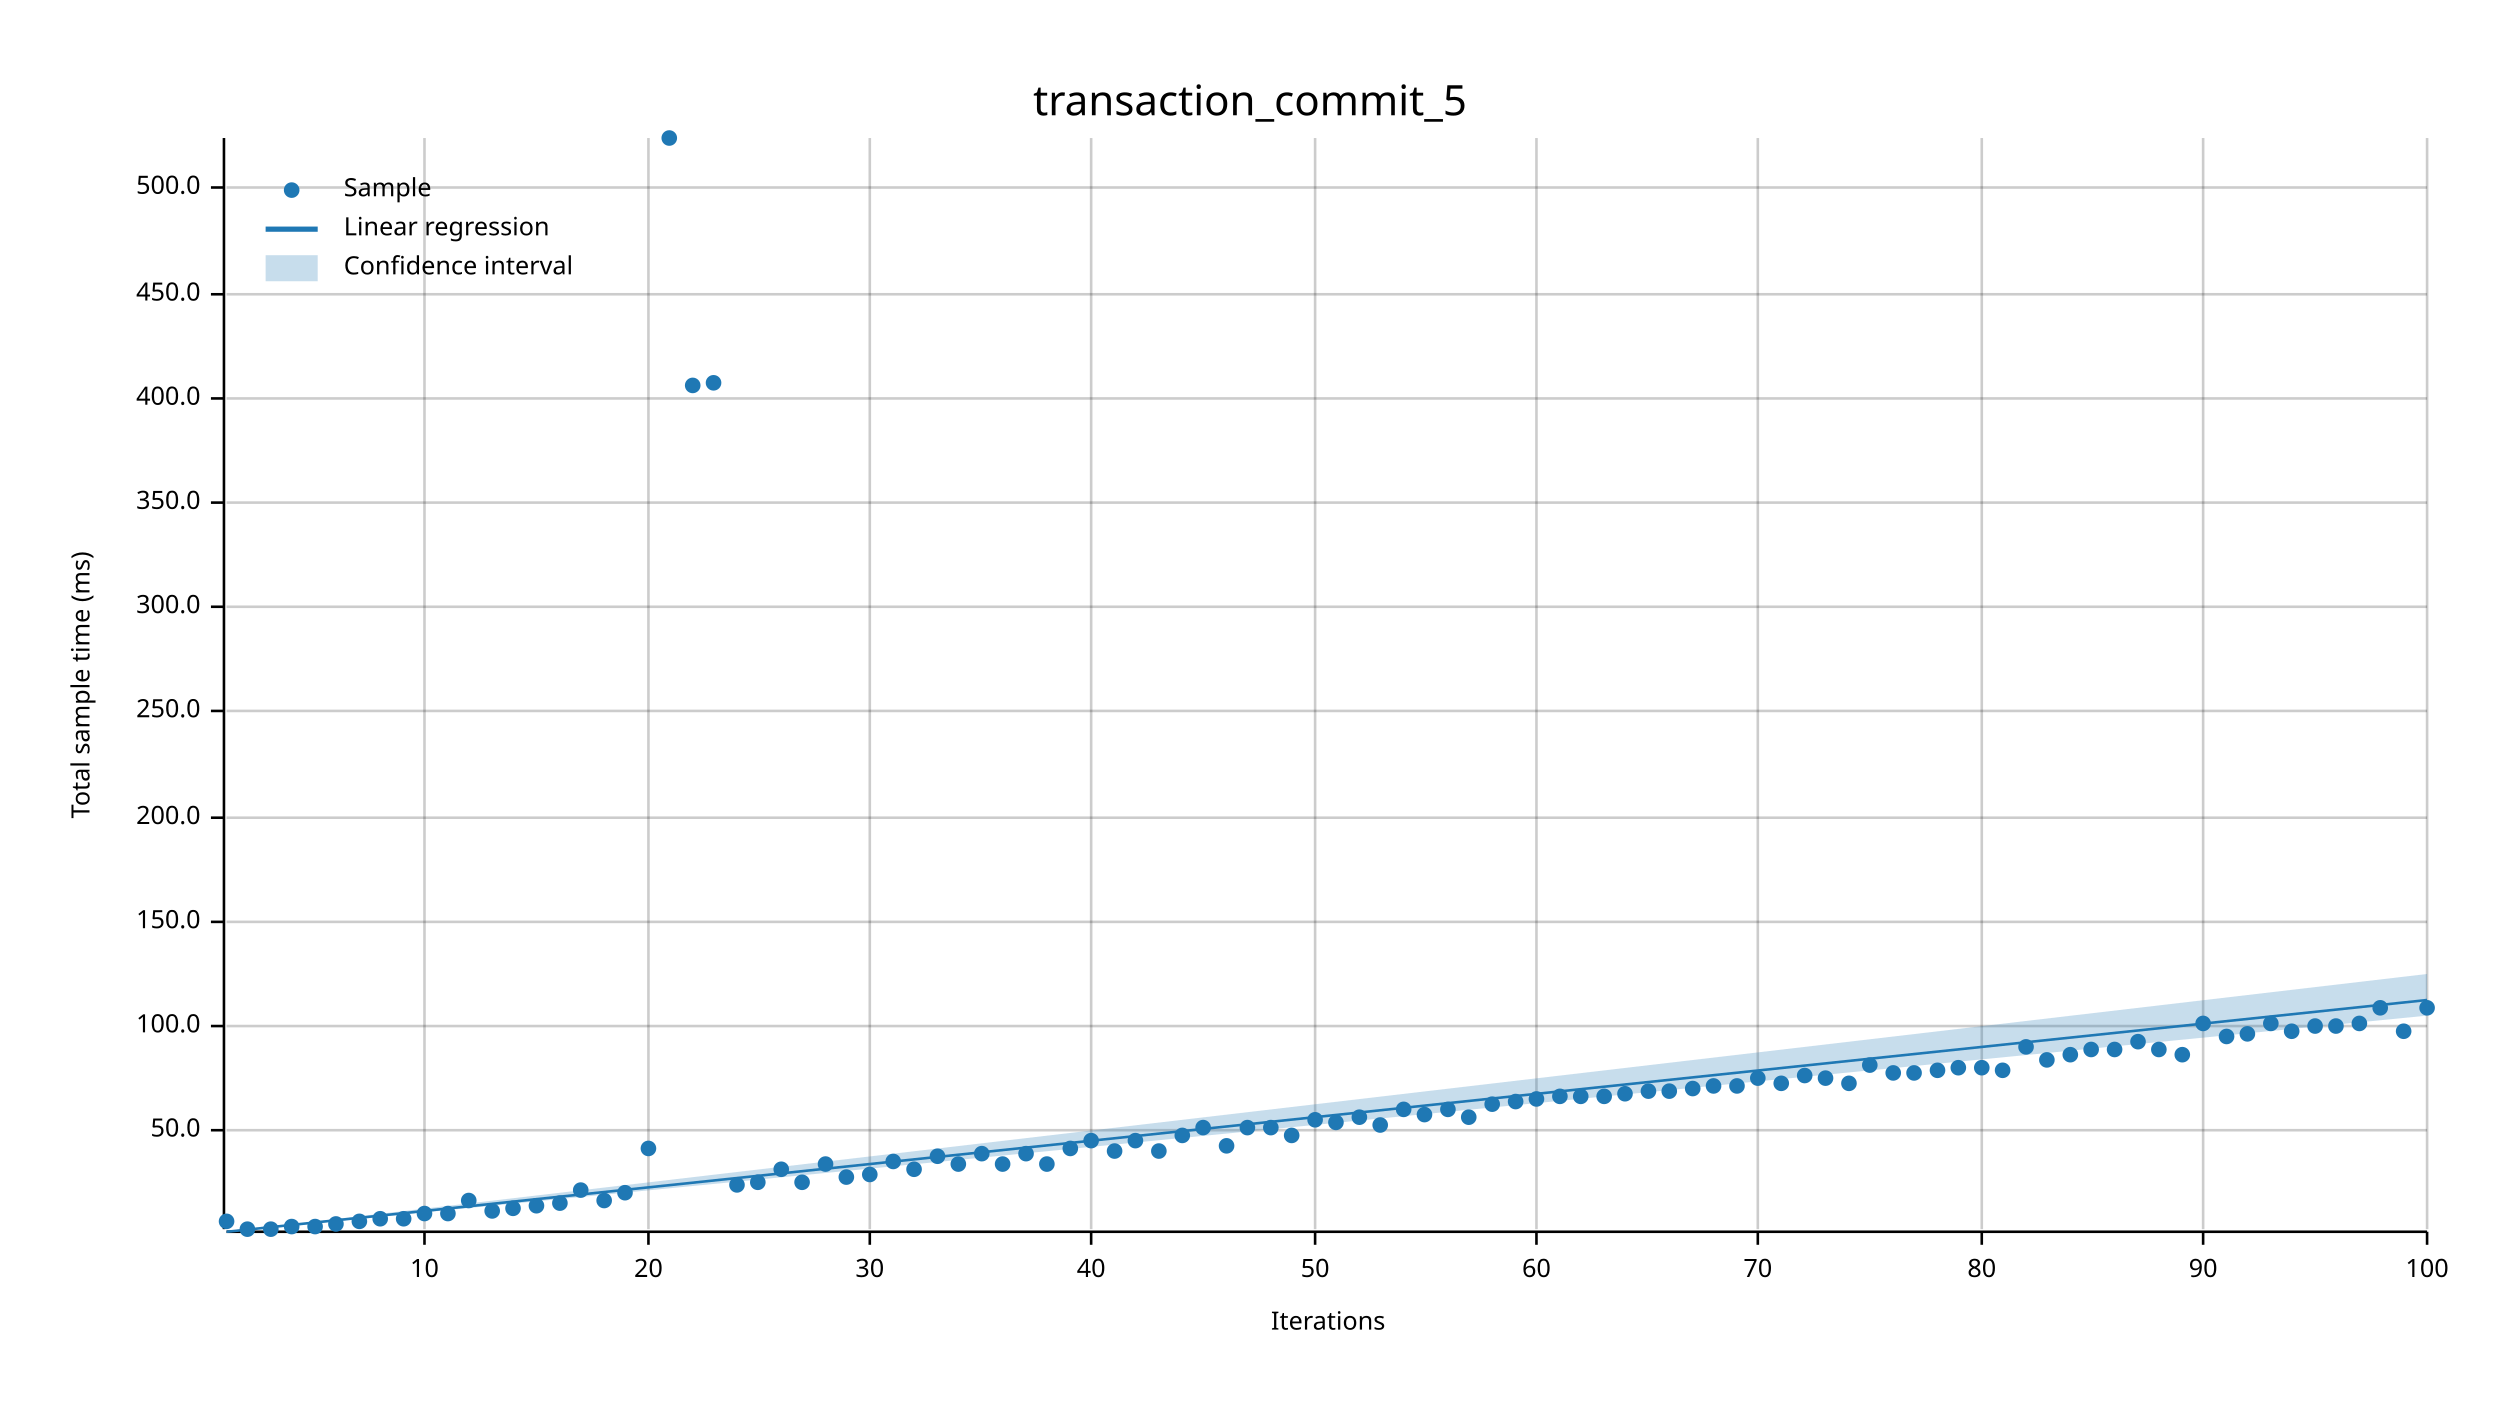
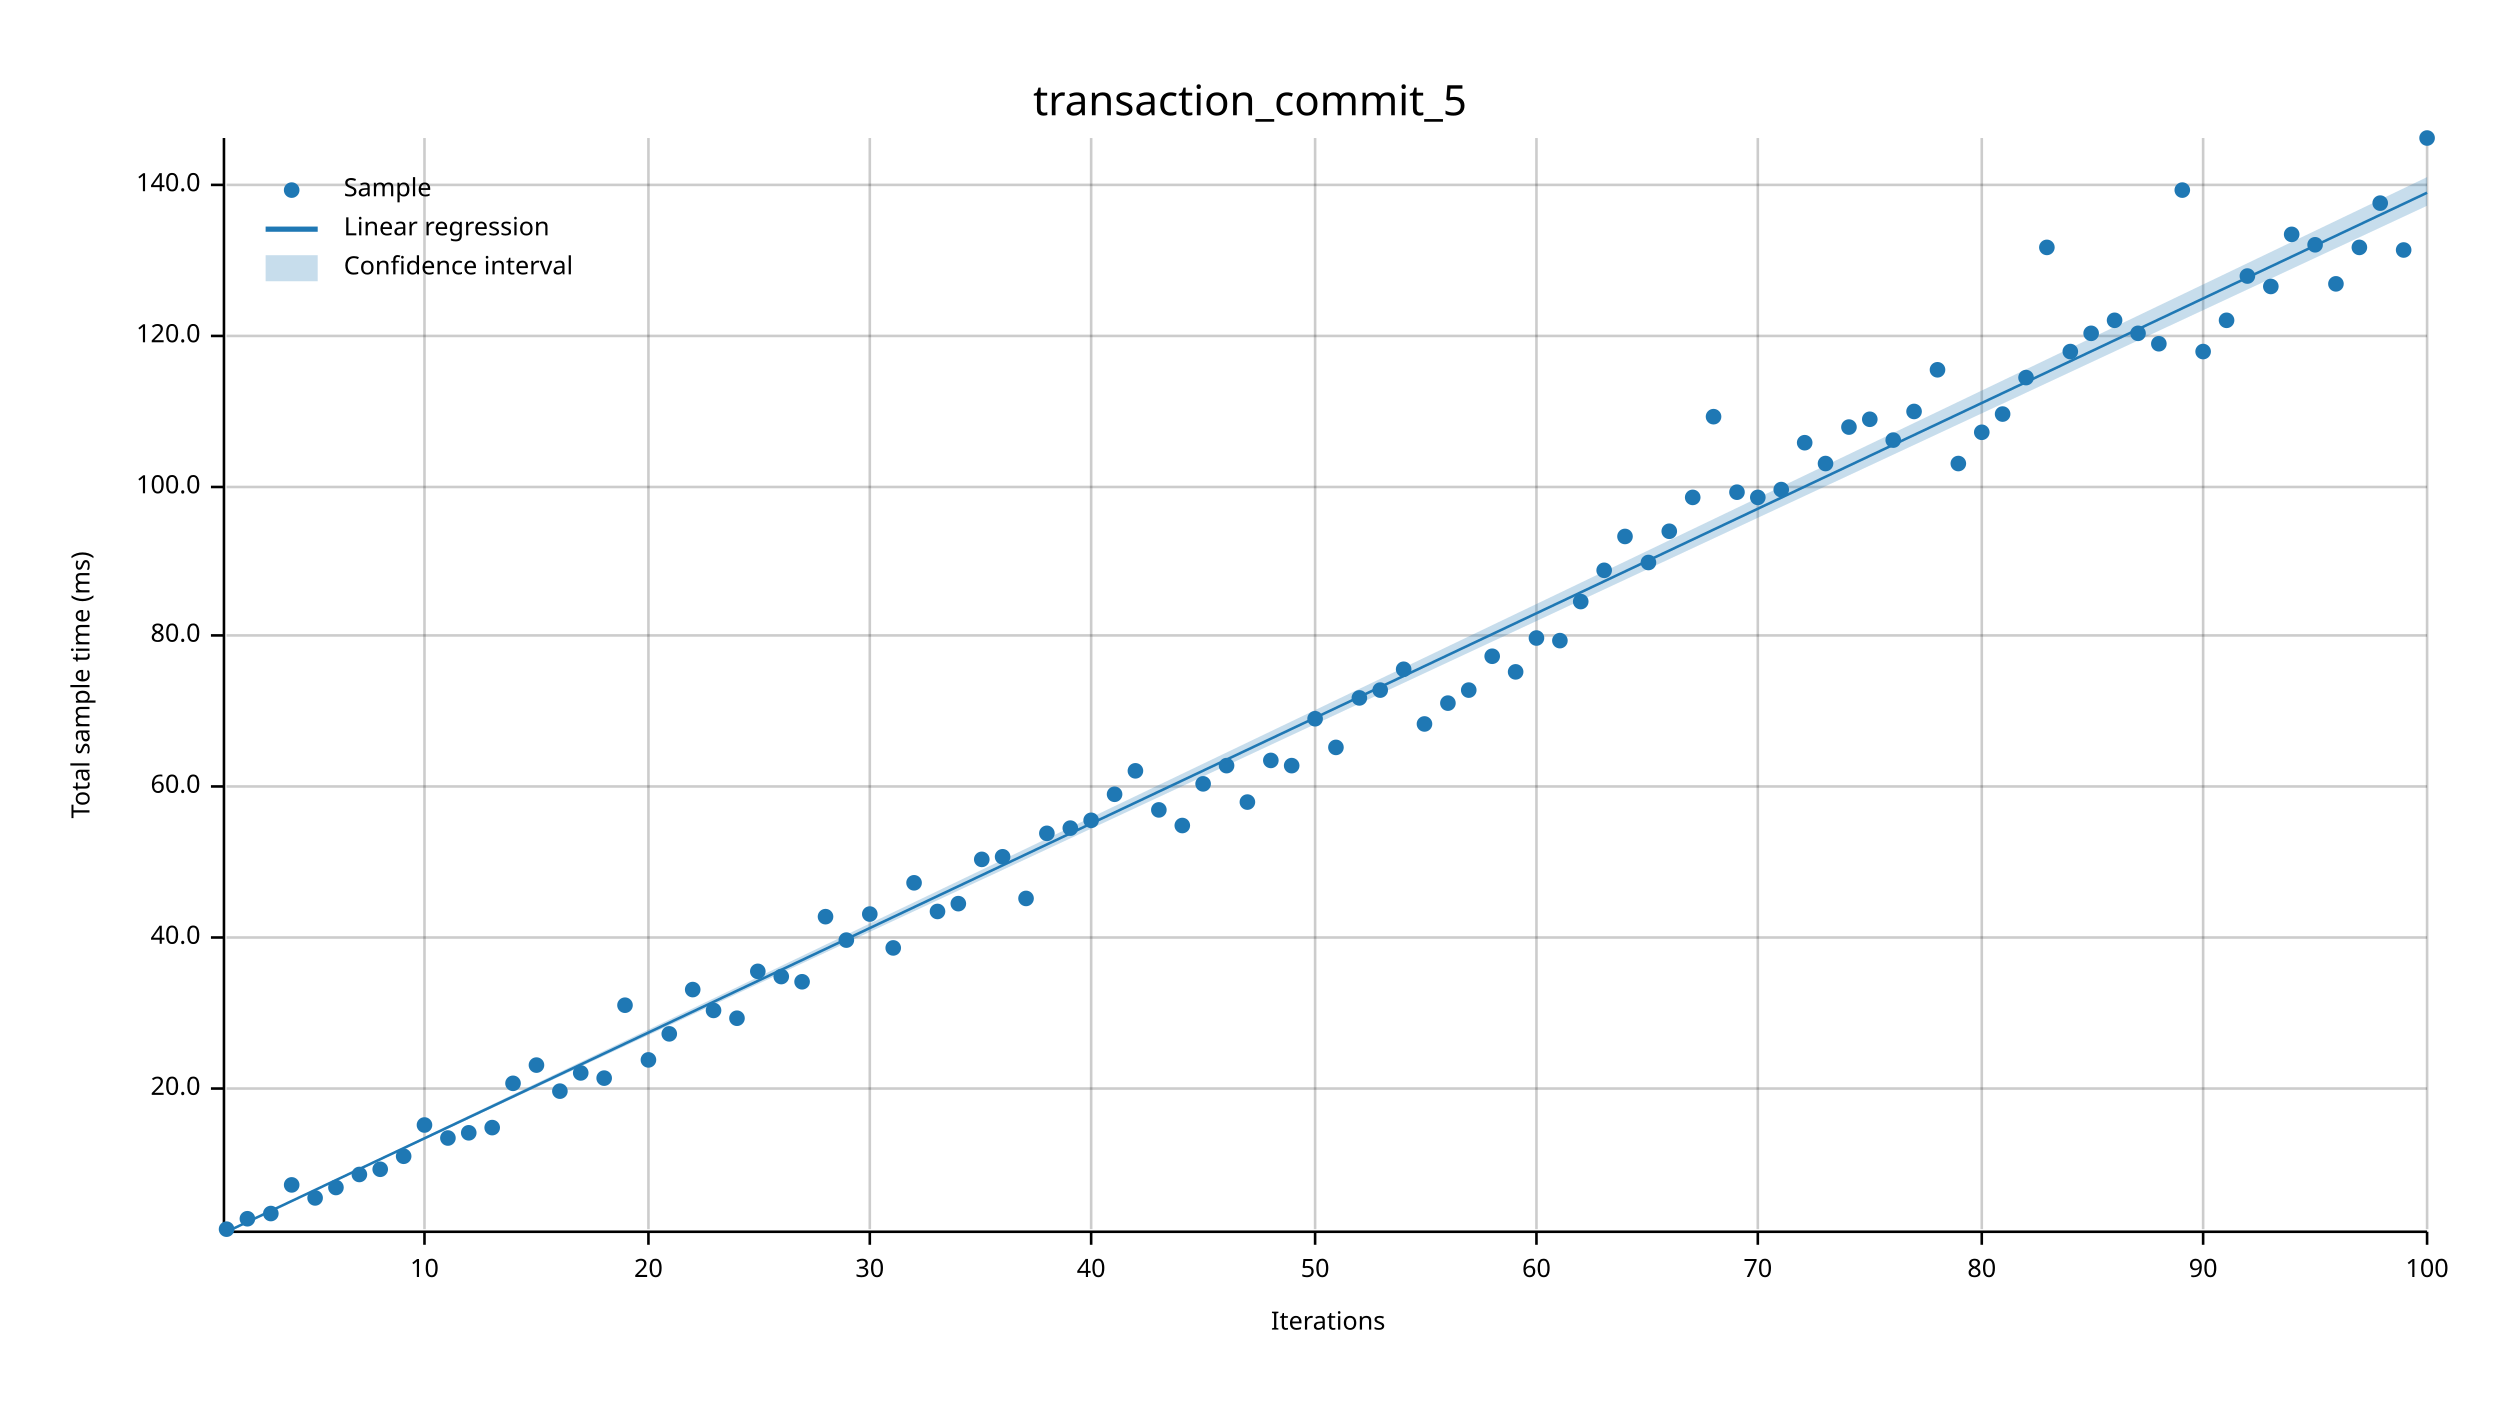
<svg xmlns="http://www.w3.org/2000/svg" width="960" height="540" viewBox="0 0 960 540">
  <text x="480" y="32" dy="0.76em" text-anchor="middle" font-family="sans-serif" font-size="16.129" opacity="1" fill="#000000">
transaction_commit_5
</text>
  <text x="27" y="263" dy="0.76em" text-anchor="middle" font-family="sans-serif" font-size="9.677" opacity="1" fill="#000000" transform="rotate(270, 27, 263)">
Total sample time (ms)
</text>
  <text x="510" y="513" dy="-0.5ex" text-anchor="middle" font-family="sans-serif" font-size="9.677" opacity="1" fill="#000000">
Iterations
</text>
  <line opacity="0.2" stroke="#000000" stroke-width="1" x1="163" y1="472" x2="163" y2="53" />
  <line opacity="0.2" stroke="#000000" stroke-width="1" x1="249" y1="472" x2="249" y2="53" />
  <line opacity="0.2" stroke="#000000" stroke-width="1" x1="334" y1="472" x2="334" y2="53" />
  <line opacity="0.2" stroke="#000000" stroke-width="1" x1="419" y1="472" x2="419" y2="53" />
  <line opacity="0.2" stroke="#000000" stroke-width="1" x1="505" y1="472" x2="505" y2="53" />
  <line opacity="0.2" stroke="#000000" stroke-width="1" x1="590" y1="472" x2="590" y2="53" />
  <line opacity="0.2" stroke="#000000" stroke-width="1" x1="675" y1="472" x2="675" y2="53" />
  <line opacity="0.2" stroke="#000000" stroke-width="1" x1="761" y1="472" x2="761" y2="53" />
  <line opacity="0.2" stroke="#000000" stroke-width="1" x1="846" y1="472" x2="846" y2="53" />
  <line opacity="0.2" stroke="#000000" stroke-width="1" x1="932" y1="472" x2="932" y2="53" />
-   <line opacity="0.2" stroke="#000000" stroke-width="1" x1="87" y1="434" x2="932" y2="434" />
-   <line opacity="0.2" stroke="#000000" stroke-width="1" x1="87" y1="394" x2="932" y2="394" />
-   <line opacity="0.2" stroke="#000000" stroke-width="1" x1="87" y1="354" x2="932" y2="354" />
-   <line opacity="0.2" stroke="#000000" stroke-width="1" x1="87" y1="314" x2="932" y2="314" />
-   <line opacity="0.2" stroke="#000000" stroke-width="1" x1="87" y1="273" x2="932" y2="273" />
-   <line opacity="0.2" stroke="#000000" stroke-width="1" x1="87" y1="233" x2="932" y2="233" />
-   <line opacity="0.2" stroke="#000000" stroke-width="1" x1="87" y1="193" x2="932" y2="193" />
-   <line opacity="0.2" stroke="#000000" stroke-width="1" x1="87" y1="153" x2="932" y2="153" />
-   <line opacity="0.2" stroke="#000000" stroke-width="1" x1="87" y1="113" x2="932" y2="113" />
-   <line opacity="0.2" stroke="#000000" stroke-width="1" x1="87" y1="72" x2="932" y2="72" />
+   <line opacity="0.2" stroke="#000000" stroke-width="1" x1="87" y1="418" x2="932" y2="418" />
+   <line opacity="0.2" stroke="#000000" stroke-width="1" x1="87" y1="360" x2="932" y2="360" />
+   <line opacity="0.2" stroke="#000000" stroke-width="1" x1="87" y1="302" x2="932" y2="302" />
+   <line opacity="0.2" stroke="#000000" stroke-width="1" x1="87" y1="244" x2="932" y2="244" />
+   <line opacity="0.2" stroke="#000000" stroke-width="1" x1="87" y1="187" x2="932" y2="187" />
+   <line opacity="0.2" stroke="#000000" stroke-width="1" x1="87" y1="129" x2="932" y2="129" />
+   <line opacity="0.2" stroke="#000000" stroke-width="1" x1="87" y1="71" x2="932" y2="71" />
  <polyline fill="none" opacity="1" stroke="#000000" stroke-width="1" points="86,53 86,472 " />
-   <text x="77" y="434" dy="0.5ex" text-anchor="end" font-family="sans-serif" font-size="9.677" opacity="1" fill="#000000">
- 50.0
- </text>
-   <polyline fill="none" opacity="1" stroke="#000000" stroke-width="1" points="81,434 86,434 " />
-   <text x="77" y="394" dy="0.5ex" text-anchor="end" font-family="sans-serif" font-size="9.677" opacity="1" fill="#000000">
+   <text x="77" y="418" dy="0.5ex" text-anchor="end" font-family="sans-serif" font-size="9.677" opacity="1" fill="#000000">
+ 20.0
+ </text>
+   <polyline fill="none" opacity="1" stroke="#000000" stroke-width="1" points="81,418 86,418 " />
+   <text x="77" y="360" dy="0.5ex" text-anchor="end" font-family="sans-serif" font-size="9.677" opacity="1" fill="#000000">
+ 40.0
+ </text>
+   <polyline fill="none" opacity="1" stroke="#000000" stroke-width="1" points="81,360 86,360 " />
+   <text x="77" y="302" dy="0.5ex" text-anchor="end" font-family="sans-serif" font-size="9.677" opacity="1" fill="#000000">
+ 60.0
+ </text>
+   <polyline fill="none" opacity="1" stroke="#000000" stroke-width="1" points="81,302 86,302 " />
+   <text x="77" y="244" dy="0.5ex" text-anchor="end" font-family="sans-serif" font-size="9.677" opacity="1" fill="#000000">
+ 80.0
+ </text>
+   <polyline fill="none" opacity="1" stroke="#000000" stroke-width="1" points="81,244 86,244 " />
+   <text x="77" y="187" dy="0.5ex" text-anchor="end" font-family="sans-serif" font-size="9.677" opacity="1" fill="#000000">
100.0
</text>
-   <polyline fill="none" opacity="1" stroke="#000000" stroke-width="1" points="81,394 86,394 " />
-   <text x="77" y="354" dy="0.5ex" text-anchor="end" font-family="sans-serif" font-size="9.677" opacity="1" fill="#000000">
- 150.0
- </text>
-   <polyline fill="none" opacity="1" stroke="#000000" stroke-width="1" points="81,354 86,354 " />
-   <text x="77" y="314" dy="0.5ex" text-anchor="end" font-family="sans-serif" font-size="9.677" opacity="1" fill="#000000">
- 200.0
- </text>
-   <polyline fill="none" opacity="1" stroke="#000000" stroke-width="1" points="81,314 86,314 " />
-   <text x="77" y="273" dy="0.5ex" text-anchor="end" font-family="sans-serif" font-size="9.677" opacity="1" fill="#000000">
- 250.0
- </text>
-   <polyline fill="none" opacity="1" stroke="#000000" stroke-width="1" points="81,273 86,273 " />
-   <text x="77" y="233" dy="0.5ex" text-anchor="end" font-family="sans-serif" font-size="9.677" opacity="1" fill="#000000">
- 300.0
- </text>
-   <polyline fill="none" opacity="1" stroke="#000000" stroke-width="1" points="81,233 86,233 " />
-   <text x="77" y="193" dy="0.5ex" text-anchor="end" font-family="sans-serif" font-size="9.677" opacity="1" fill="#000000">
- 350.0
- </text>
-   <polyline fill="none" opacity="1" stroke="#000000" stroke-width="1" points="81,193 86,193 " />
-   <text x="77" y="153" dy="0.5ex" text-anchor="end" font-family="sans-serif" font-size="9.677" opacity="1" fill="#000000">
- 400.0
- </text>
-   <polyline fill="none" opacity="1" stroke="#000000" stroke-width="1" points="81,153 86,153 " />
-   <text x="77" y="113" dy="0.5ex" text-anchor="end" font-family="sans-serif" font-size="9.677" opacity="1" fill="#000000">
- 450.0
- </text>
-   <polyline fill="none" opacity="1" stroke="#000000" stroke-width="1" points="81,113 86,113 " />
-   <text x="77" y="72" dy="0.5ex" text-anchor="end" font-family="sans-serif" font-size="9.677" opacity="1" fill="#000000">
- 500.0
- </text>
-   <polyline fill="none" opacity="1" stroke="#000000" stroke-width="1" points="81,72 86,72 " />
+   <polyline fill="none" opacity="1" stroke="#000000" stroke-width="1" points="81,187 86,187 " />
+   <text x="77" y="129" dy="0.5ex" text-anchor="end" font-family="sans-serif" font-size="9.677" opacity="1" fill="#000000">
+ 120.0
+ </text>
+   <polyline fill="none" opacity="1" stroke="#000000" stroke-width="1" points="81,129 86,129 " />
+   <text x="77" y="71" dy="0.5ex" text-anchor="end" font-family="sans-serif" font-size="9.677" opacity="1" fill="#000000">
+ 140.0
+ </text>
+   <polyline fill="none" opacity="1" stroke="#000000" stroke-width="1" points="81,71 86,71 " />
  <polyline fill="none" opacity="1" stroke="#000000" stroke-width="1" points="87,473 932,473 " />
  <text x="163" y="483" dy="0.76em" text-anchor="middle" font-family="sans-serif" font-size="9.677" opacity="1" fill="#000000">
10
</text>
  <polyline fill="none" opacity="1" stroke="#000000" stroke-width="1" points="163,473 163,478 " />
  <text x="249" y="483" dy="0.76em" text-anchor="middle" font-family="sans-serif" font-size="9.677" opacity="1" fill="#000000">
20
</text>
  <polyline fill="none" opacity="1" stroke="#000000" stroke-width="1" points="249,473 249,478 " />
  <text x="334" y="483" dy="0.76em" text-anchor="middle" font-family="sans-serif" font-size="9.677" opacity="1" fill="#000000">
30
</text>
  <polyline fill="none" opacity="1" stroke="#000000" stroke-width="1" points="334,473 334,478 " />
  <text x="419" y="483" dy="0.76em" text-anchor="middle" font-family="sans-serif" font-size="9.677" opacity="1" fill="#000000">
40
</text>
  <polyline fill="none" opacity="1" stroke="#000000" stroke-width="1" points="419,473 419,478 " />
  <text x="505" y="483" dy="0.76em" text-anchor="middle" font-family="sans-serif" font-size="9.677" opacity="1" fill="#000000">
50
</text>
  <polyline fill="none" opacity="1" stroke="#000000" stroke-width="1" points="505,473 505,478 " />
  <text x="590" y="483" dy="0.76em" text-anchor="middle" font-family="sans-serif" font-size="9.677" opacity="1" fill="#000000">
60
</text>
  <polyline fill="none" opacity="1" stroke="#000000" stroke-width="1" points="590,473 590,478 " />
  <text x="675" y="483" dy="0.76em" text-anchor="middle" font-family="sans-serif" font-size="9.677" opacity="1" fill="#000000">
70
</text>
  <polyline fill="none" opacity="1" stroke="#000000" stroke-width="1" points="675,473 675,478 " />
  <text x="761" y="483" dy="0.76em" text-anchor="middle" font-family="sans-serif" font-size="9.677" opacity="1" fill="#000000">
80
</text>
  <polyline fill="none" opacity="1" stroke="#000000" stroke-width="1" points="761,473 761,478 " />
  <text x="846" y="483" dy="0.76em" text-anchor="middle" font-family="sans-serif" font-size="9.677" opacity="1" fill="#000000">
90
</text>
  <polyline fill="none" opacity="1" stroke="#000000" stroke-width="1" points="846,473 846,478 " />
  <text x="932" y="483" dy="0.76em" text-anchor="middle" font-family="sans-serif" font-size="9.677" opacity="1" fill="#000000">
100
</text>
  <polyline fill="none" opacity="1" stroke="#000000" stroke-width="1" points="932,473 932,478 " />
-   <circle cx="87" cy="469" r="3" opacity="1" fill="#1F78B4" stroke="none" stroke-width="1" />
-   <circle cx="95" cy="472" r="3" opacity="1" fill="#1F78B4" stroke="none" stroke-width="1" />
-   <circle cx="104" cy="472" r="3" opacity="1" fill="#1F78B4" stroke="none" stroke-width="1" />
-   <circle cx="112" cy="471" r="3" opacity="1" fill="#1F78B4" stroke="none" stroke-width="1" />
-   <circle cx="121" cy="471" r="3" opacity="1" fill="#1F78B4" stroke="none" stroke-width="1" />
-   <circle cx="129" cy="470" r="3" opacity="1" fill="#1F78B4" stroke="none" stroke-width="1" />
-   <circle cx="138" cy="469" r="3" opacity="1" fill="#1F78B4" stroke="none" stroke-width="1" />
-   <circle cx="146" cy="468" r="3" opacity="1" fill="#1F78B4" stroke="none" stroke-width="1" />
-   <circle cx="155" cy="468" r="3" opacity="1" fill="#1F78B4" stroke="none" stroke-width="1" />
-   <circle cx="163" cy="466" r="3" opacity="1" fill="#1F78B4" stroke="none" stroke-width="1" />
-   <circle cx="172" cy="466" r="3" opacity="1" fill="#1F78B4" stroke="none" stroke-width="1" />
-   <circle cx="180" cy="461" r="3" opacity="1" fill="#1F78B4" stroke="none" stroke-width="1" />
-   <circle cx="189" cy="465" r="3" opacity="1" fill="#1F78B4" stroke="none" stroke-width="1" />
-   <circle cx="197" cy="464" r="3" opacity="1" fill="#1F78B4" stroke="none" stroke-width="1" />
-   <circle cx="206" cy="463" r="3" opacity="1" fill="#1F78B4" stroke="none" stroke-width="1" />
-   <circle cx="215" cy="462" r="3" opacity="1" fill="#1F78B4" stroke="none" stroke-width="1" />
-   <circle cx="223" cy="457" r="3" opacity="1" fill="#1F78B4" stroke="none" stroke-width="1" />
-   <circle cx="232" cy="461" r="3" opacity="1" fill="#1F78B4" stroke="none" stroke-width="1" />
-   <circle cx="240" cy="458" r="3" opacity="1" fill="#1F78B4" stroke="none" stroke-width="1" />
-   <circle cx="249" cy="441" r="3" opacity="1" fill="#1F78B4" stroke="none" stroke-width="1" />
-   <circle cx="257" cy="53" r="3" opacity="1" fill="#1F78B4" stroke="none" stroke-width="1" />
-   <circle cx="266" cy="148" r="3" opacity="1" fill="#1F78B4" stroke="none" stroke-width="1" />
-   <circle cx="274" cy="147" r="3" opacity="1" fill="#1F78B4" stroke="none" stroke-width="1" />
-   <circle cx="283" cy="455" r="3" opacity="1" fill="#1F78B4" stroke="none" stroke-width="1" />
-   <circle cx="291" cy="454" r="3" opacity="1" fill="#1F78B4" stroke="none" stroke-width="1" />
-   <circle cx="300" cy="449" r="3" opacity="1" fill="#1F78B4" stroke="none" stroke-width="1" />
-   <circle cx="308" cy="454" r="3" opacity="1" fill="#1F78B4" stroke="none" stroke-width="1" />
-   <circle cx="317" cy="447" r="3" opacity="1" fill="#1F78B4" stroke="none" stroke-width="1" />
-   <circle cx="325" cy="452" r="3" opacity="1" fill="#1F78B4" stroke="none" stroke-width="1" />
-   <circle cx="334" cy="451" r="3" opacity="1" fill="#1F78B4" stroke="none" stroke-width="1" />
-   <circle cx="343" cy="446" r="3" opacity="1" fill="#1F78B4" stroke="none" stroke-width="1" />
-   <circle cx="351" cy="449" r="3" opacity="1" fill="#1F78B4" stroke="none" stroke-width="1" />
-   <circle cx="360" cy="444" r="3" opacity="1" fill="#1F78B4" stroke="none" stroke-width="1" />
-   <circle cx="368" cy="447" r="3" opacity="1" fill="#1F78B4" stroke="none" stroke-width="1" />
-   <circle cx="377" cy="443" r="3" opacity="1" fill="#1F78B4" stroke="none" stroke-width="1" />
-   <circle cx="385" cy="447" r="3" opacity="1" fill="#1F78B4" stroke="none" stroke-width="1" />
-   <circle cx="394" cy="443" r="3" opacity="1" fill="#1F78B4" stroke="none" stroke-width="1" />
-   <circle cx="402" cy="447" r="3" opacity="1" fill="#1F78B4" stroke="none" stroke-width="1" />
-   <circle cx="411" cy="441" r="3" opacity="1" fill="#1F78B4" stroke="none" stroke-width="1" />
-   <circle cx="419" cy="438" r="3" opacity="1" fill="#1F78B4" stroke="none" stroke-width="1" />
-   <circle cx="428" cy="442" r="3" opacity="1" fill="#1F78B4" stroke="none" stroke-width="1" />
-   <circle cx="436" cy="438" r="3" opacity="1" fill="#1F78B4" stroke="none" stroke-width="1" />
-   <circle cx="445" cy="442" r="3" opacity="1" fill="#1F78B4" stroke="none" stroke-width="1" />
-   <circle cx="454" cy="436" r="3" opacity="1" fill="#1F78B4" stroke="none" stroke-width="1" />
-   <circle cx="462" cy="433" r="3" opacity="1" fill="#1F78B4" stroke="none" stroke-width="1" />
-   <circle cx="471" cy="440" r="3" opacity="1" fill="#1F78B4" stroke="none" stroke-width="1" />
-   <circle cx="479" cy="433" r="3" opacity="1" fill="#1F78B4" stroke="none" stroke-width="1" />
-   <circle cx="488" cy="433" r="3" opacity="1" fill="#1F78B4" stroke="none" stroke-width="1" />
-   <circle cx="496" cy="436" r="3" opacity="1" fill="#1F78B4" stroke="none" stroke-width="1" />
-   <circle cx="505" cy="430" r="3" opacity="1" fill="#1F78B4" stroke="none" stroke-width="1" />
-   <circle cx="513" cy="431" r="3" opacity="1" fill="#1F78B4" stroke="none" stroke-width="1" />
-   <circle cx="522" cy="429" r="3" opacity="1" fill="#1F78B4" stroke="none" stroke-width="1" />
-   <circle cx="530" cy="432" r="3" opacity="1" fill="#1F78B4" stroke="none" stroke-width="1" />
-   <circle cx="539" cy="426" r="3" opacity="1" fill="#1F78B4" stroke="none" stroke-width="1" />
-   <circle cx="547" cy="428" r="3" opacity="1" fill="#1F78B4" stroke="none" stroke-width="1" />
-   <circle cx="556" cy="426" r="3" opacity="1" fill="#1F78B4" stroke="none" stroke-width="1" />
-   <circle cx="564" cy="429" r="3" opacity="1" fill="#1F78B4" stroke="none" stroke-width="1" />
-   <circle cx="573" cy="424" r="3" opacity="1" fill="#1F78B4" stroke="none" stroke-width="1" />
-   <circle cx="582" cy="423" r="3" opacity="1" fill="#1F78B4" stroke="none" stroke-width="1" />
-   <circle cx="590" cy="422" r="3" opacity="1" fill="#1F78B4" stroke="none" stroke-width="1" />
-   <circle cx="599" cy="421" r="3" opacity="1" fill="#1F78B4" stroke="none" stroke-width="1" />
-   <circle cx="607" cy="421" r="3" opacity="1" fill="#1F78B4" stroke="none" stroke-width="1" />
-   <circle cx="616" cy="421" r="3" opacity="1" fill="#1F78B4" stroke="none" stroke-width="1" />
-   <circle cx="624" cy="420" r="3" opacity="1" fill="#1F78B4" stroke="none" stroke-width="1" />
-   <circle cx="633" cy="419" r="3" opacity="1" fill="#1F78B4" stroke="none" stroke-width="1" />
-   <circle cx="641" cy="419" r="3" opacity="1" fill="#1F78B4" stroke="none" stroke-width="1" />
-   <circle cx="650" cy="418" r="3" opacity="1" fill="#1F78B4" stroke="none" stroke-width="1" />
-   <circle cx="658" cy="417" r="3" opacity="1" fill="#1F78B4" stroke="none" stroke-width="1" />
-   <circle cx="667" cy="417" r="3" opacity="1" fill="#1F78B4" stroke="none" stroke-width="1" />
-   <circle cx="675" cy="414" r="3" opacity="1" fill="#1F78B4" stroke="none" stroke-width="1" />
-   <circle cx="684" cy="416" r="3" opacity="1" fill="#1F78B4" stroke="none" stroke-width="1" />
-   <circle cx="693" cy="413" r="3" opacity="1" fill="#1F78B4" stroke="none" stroke-width="1" />
-   <circle cx="701" cy="414" r="3" opacity="1" fill="#1F78B4" stroke="none" stroke-width="1" />
-   <circle cx="710" cy="416" r="3" opacity="1" fill="#1F78B4" stroke="none" stroke-width="1" />
-   <circle cx="718" cy="409" r="3" opacity="1" fill="#1F78B4" stroke="none" stroke-width="1" />
-   <circle cx="727" cy="412" r="3" opacity="1" fill="#1F78B4" stroke="none" stroke-width="1" />
-   <circle cx="735" cy="412" r="3" opacity="1" fill="#1F78B4" stroke="none" stroke-width="1" />
-   <circle cx="744" cy="411" r="3" opacity="1" fill="#1F78B4" stroke="none" stroke-width="1" />
-   <circle cx="752" cy="410" r="3" opacity="1" fill="#1F78B4" stroke="none" stroke-width="1" />
-   <circle cx="761" cy="410" r="3" opacity="1" fill="#1F78B4" stroke="none" stroke-width="1" />
-   <circle cx="769" cy="411" r="3" opacity="1" fill="#1F78B4" stroke="none" stroke-width="1" />
-   <circle cx="778" cy="402" r="3" opacity="1" fill="#1F78B4" stroke="none" stroke-width="1" />
-   <circle cx="786" cy="407" r="3" opacity="1" fill="#1F78B4" stroke="none" stroke-width="1" />
-   <circle cx="795" cy="405" r="3" opacity="1" fill="#1F78B4" stroke="none" stroke-width="1" />
-   <circle cx="803" cy="403" r="3" opacity="1" fill="#1F78B4" stroke="none" stroke-width="1" />
-   <circle cx="812" cy="403" r="3" opacity="1" fill="#1F78B4" stroke="none" stroke-width="1" />
-   <circle cx="821" cy="400" r="3" opacity="1" fill="#1F78B4" stroke="none" stroke-width="1" />
-   <circle cx="829" cy="403" r="3" opacity="1" fill="#1F78B4" stroke="none" stroke-width="1" />
-   <circle cx="838" cy="405" r="3" opacity="1" fill="#1F78B4" stroke="none" stroke-width="1" />
-   <circle cx="846" cy="393" r="3" opacity="1" fill="#1F78B4" stroke="none" stroke-width="1" />
-   <circle cx="855" cy="398" r="3" opacity="1" fill="#1F78B4" stroke="none" stroke-width="1" />
-   <circle cx="863" cy="397" r="3" opacity="1" fill="#1F78B4" stroke="none" stroke-width="1" />
-   <circle cx="872" cy="393" r="3" opacity="1" fill="#1F78B4" stroke="none" stroke-width="1" />
-   <circle cx="880" cy="396" r="3" opacity="1" fill="#1F78B4" stroke="none" stroke-width="1" />
-   <circle cx="889" cy="394" r="3" opacity="1" fill="#1F78B4" stroke="none" stroke-width="1" />
-   <circle cx="897" cy="394" r="3" opacity="1" fill="#1F78B4" stroke="none" stroke-width="1" />
-   <circle cx="906" cy="393" r="3" opacity="1" fill="#1F78B4" stroke="none" stroke-width="1" />
-   <circle cx="914" cy="387" r="3" opacity="1" fill="#1F78B4" stroke="none" stroke-width="1" />
-   <circle cx="923" cy="396" r="3" opacity="1" fill="#1F78B4" stroke="none" stroke-width="1" />
-   <circle cx="932" cy="387" r="3" opacity="1" fill="#1F78B4" stroke="none" stroke-width="1" />
-   <polyline fill="none" opacity="1" stroke="#1F78B4" stroke-width="1" points="87,473 932,384 " />
-   <polygon opacity="0.25" fill="#1F78B4" points="87,473 932,390 932,374 " />
+   <circle cx="87" cy="472" r="3" opacity="1" fill="#1F78B4" stroke="none" stroke-width="1" />
+   <circle cx="95" cy="468" r="3" opacity="1" fill="#1F78B4" stroke="none" stroke-width="1" />
+   <circle cx="104" cy="466" r="3" opacity="1" fill="#1F78B4" stroke="none" stroke-width="1" />
+   <circle cx="112" cy="455" r="3" opacity="1" fill="#1F78B4" stroke="none" stroke-width="1" />
+   <circle cx="121" cy="460" r="3" opacity="1" fill="#1F78B4" stroke="none" stroke-width="1" />
+   <circle cx="129" cy="456" r="3" opacity="1" fill="#1F78B4" stroke="none" stroke-width="1" />
+   <circle cx="138" cy="451" r="3" opacity="1" fill="#1F78B4" stroke="none" stroke-width="1" />
+   <circle cx="146" cy="449" r="3" opacity="1" fill="#1F78B4" stroke="none" stroke-width="1" />
+   <circle cx="155" cy="444" r="3" opacity="1" fill="#1F78B4" stroke="none" stroke-width="1" />
+   <circle cx="163" cy="432" r="3" opacity="1" fill="#1F78B4" stroke="none" stroke-width="1" />
+   <circle cx="172" cy="437" r="3" opacity="1" fill="#1F78B4" stroke="none" stroke-width="1" />
+   <circle cx="180" cy="435" r="3" opacity="1" fill="#1F78B4" stroke="none" stroke-width="1" />
+   <circle cx="189" cy="433" r="3" opacity="1" fill="#1F78B4" stroke="none" stroke-width="1" />
+   <circle cx="197" cy="416" r="3" opacity="1" fill="#1F78B4" stroke="none" stroke-width="1" />
+   <circle cx="206" cy="409" r="3" opacity="1" fill="#1F78B4" stroke="none" stroke-width="1" />
+   <circle cx="215" cy="419" r="3" opacity="1" fill="#1F78B4" stroke="none" stroke-width="1" />
+   <circle cx="223" cy="412" r="3" opacity="1" fill="#1F78B4" stroke="none" stroke-width="1" />
+   <circle cx="232" cy="414" r="3" opacity="1" fill="#1F78B4" stroke="none" stroke-width="1" />
+   <circle cx="240" cy="386" r="3" opacity="1" fill="#1F78B4" stroke="none" stroke-width="1" />
+   <circle cx="249" cy="407" r="3" opacity="1" fill="#1F78B4" stroke="none" stroke-width="1" />
+   <circle cx="257" cy="397" r="3" opacity="1" fill="#1F78B4" stroke="none" stroke-width="1" />
+   <circle cx="266" cy="380" r="3" opacity="1" fill="#1F78B4" stroke="none" stroke-width="1" />
+   <circle cx="274" cy="388" r="3" opacity="1" fill="#1F78B4" stroke="none" stroke-width="1" />
+   <circle cx="283" cy="391" r="3" opacity="1" fill="#1F78B4" stroke="none" stroke-width="1" />
+   <circle cx="291" cy="373" r="3" opacity="1" fill="#1F78B4" stroke="none" stroke-width="1" />
+   <circle cx="300" cy="375" r="3" opacity="1" fill="#1F78B4" stroke="none" stroke-width="1" />
+   <circle cx="308" cy="377" r="3" opacity="1" fill="#1F78B4" stroke="none" stroke-width="1" />
+   <circle cx="317" cy="352" r="3" opacity="1" fill="#1F78B4" stroke="none" stroke-width="1" />
+   <circle cx="325" cy="361" r="3" opacity="1" fill="#1F78B4" stroke="none" stroke-width="1" />
+   <circle cx="334" cy="351" r="3" opacity="1" fill="#1F78B4" stroke="none" stroke-width="1" />
+   <circle cx="343" cy="364" r="3" opacity="1" fill="#1F78B4" stroke="none" stroke-width="1" />
+   <circle cx="351" cy="339" r="3" opacity="1" fill="#1F78B4" stroke="none" stroke-width="1" />
+   <circle cx="360" cy="350" r="3" opacity="1" fill="#1F78B4" stroke="none" stroke-width="1" />
+   <circle cx="368" cy="347" r="3" opacity="1" fill="#1F78B4" stroke="none" stroke-width="1" />
+   <circle cx="377" cy="330" r="3" opacity="1" fill="#1F78B4" stroke="none" stroke-width="1" />
+   <circle cx="385" cy="329" r="3" opacity="1" fill="#1F78B4" stroke="none" stroke-width="1" />
+   <circle cx="394" cy="345" r="3" opacity="1" fill="#1F78B4" stroke="none" stroke-width="1" />
+   <circle cx="402" cy="320" r="3" opacity="1" fill="#1F78B4" stroke="none" stroke-width="1" />
+   <circle cx="411" cy="318" r="3" opacity="1" fill="#1F78B4" stroke="none" stroke-width="1" />
+   <circle cx="419" cy="315" r="3" opacity="1" fill="#1F78B4" stroke="none" stroke-width="1" />
+   <circle cx="428" cy="305" r="3" opacity="1" fill="#1F78B4" stroke="none" stroke-width="1" />
+   <circle cx="436" cy="296" r="3" opacity="1" fill="#1F78B4" stroke="none" stroke-width="1" />
+   <circle cx="445" cy="311" r="3" opacity="1" fill="#1F78B4" stroke="none" stroke-width="1" />
+   <circle cx="454" cy="317" r="3" opacity="1" fill="#1F78B4" stroke="none" stroke-width="1" />
+   <circle cx="462" cy="301" r="3" opacity="1" fill="#1F78B4" stroke="none" stroke-width="1" />
+   <circle cx="471" cy="294" r="3" opacity="1" fill="#1F78B4" stroke="none" stroke-width="1" />
+   <circle cx="479" cy="308" r="3" opacity="1" fill="#1F78B4" stroke="none" stroke-width="1" />
+   <circle cx="488" cy="292" r="3" opacity="1" fill="#1F78B4" stroke="none" stroke-width="1" />
+   <circle cx="496" cy="294" r="3" opacity="1" fill="#1F78B4" stroke="none" stroke-width="1" />
+   <circle cx="505" cy="276" r="3" opacity="1" fill="#1F78B4" stroke="none" stroke-width="1" />
+   <circle cx="513" cy="287" r="3" opacity="1" fill="#1F78B4" stroke="none" stroke-width="1" />
+   <circle cx="522" cy="268" r="3" opacity="1" fill="#1F78B4" stroke="none" stroke-width="1" />
+   <circle cx="530" cy="265" r="3" opacity="1" fill="#1F78B4" stroke="none" stroke-width="1" />
+   <circle cx="539" cy="257" r="3" opacity="1" fill="#1F78B4" stroke="none" stroke-width="1" />
+   <circle cx="547" cy="278" r="3" opacity="1" fill="#1F78B4" stroke="none" stroke-width="1" />
+   <circle cx="556" cy="270" r="3" opacity="1" fill="#1F78B4" stroke="none" stroke-width="1" />
+   <circle cx="564" cy="265" r="3" opacity="1" fill="#1F78B4" stroke="none" stroke-width="1" />
+   <circle cx="573" cy="252" r="3" opacity="1" fill="#1F78B4" stroke="none" stroke-width="1" />
+   <circle cx="582" cy="258" r="3" opacity="1" fill="#1F78B4" stroke="none" stroke-width="1" />
+   <circle cx="590" cy="245" r="3" opacity="1" fill="#1F78B4" stroke="none" stroke-width="1" />
+   <circle cx="599" cy="246" r="3" opacity="1" fill="#1F78B4" stroke="none" stroke-width="1" />
+   <circle cx="607" cy="231" r="3" opacity="1" fill="#1F78B4" stroke="none" stroke-width="1" />
+   <circle cx="616" cy="219" r="3" opacity="1" fill="#1F78B4" stroke="none" stroke-width="1" />
+   <circle cx="624" cy="206" r="3" opacity="1" fill="#1F78B4" stroke="none" stroke-width="1" />
+   <circle cx="633" cy="216" r="3" opacity="1" fill="#1F78B4" stroke="none" stroke-width="1" />
+   <circle cx="641" cy="204" r="3" opacity="1" fill="#1F78B4" stroke="none" stroke-width="1" />
+   <circle cx="650" cy="191" r="3" opacity="1" fill="#1F78B4" stroke="none" stroke-width="1" />
+   <circle cx="658" cy="160" r="3" opacity="1" fill="#1F78B4" stroke="none" stroke-width="1" />
+   <circle cx="667" cy="189" r="3" opacity="1" fill="#1F78B4" stroke="none" stroke-width="1" />
+   <circle cx="675" cy="191" r="3" opacity="1" fill="#1F78B4" stroke="none" stroke-width="1" />
+   <circle cx="684" cy="188" r="3" opacity="1" fill="#1F78B4" stroke="none" stroke-width="1" />
+   <circle cx="693" cy="170" r="3" opacity="1" fill="#1F78B4" stroke="none" stroke-width="1" />
+   <circle cx="701" cy="178" r="3" opacity="1" fill="#1F78B4" stroke="none" stroke-width="1" />
+   <circle cx="710" cy="164" r="3" opacity="1" fill="#1F78B4" stroke="none" stroke-width="1" />
+   <circle cx="718" cy="161" r="3" opacity="1" fill="#1F78B4" stroke="none" stroke-width="1" />
+   <circle cx="727" cy="169" r="3" opacity="1" fill="#1F78B4" stroke="none" stroke-width="1" />
+   <circle cx="735" cy="158" r="3" opacity="1" fill="#1F78B4" stroke="none" stroke-width="1" />
+   <circle cx="744" cy="142" r="3" opacity="1" fill="#1F78B4" stroke="none" stroke-width="1" />
+   <circle cx="752" cy="178" r="3" opacity="1" fill="#1F78B4" stroke="none" stroke-width="1" />
+   <circle cx="761" cy="166" r="3" opacity="1" fill="#1F78B4" stroke="none" stroke-width="1" />
+   <circle cx="769" cy="159" r="3" opacity="1" fill="#1F78B4" stroke="none" stroke-width="1" />
+   <circle cx="778" cy="145" r="3" opacity="1" fill="#1F78B4" stroke="none" stroke-width="1" />
+   <circle cx="786" cy="95" r="3" opacity="1" fill="#1F78B4" stroke="none" stroke-width="1" />
+   <circle cx="795" cy="135" r="3" opacity="1" fill="#1F78B4" stroke="none" stroke-width="1" />
+   <circle cx="803" cy="128" r="3" opacity="1" fill="#1F78B4" stroke="none" stroke-width="1" />
+   <circle cx="812" cy="123" r="3" opacity="1" fill="#1F78B4" stroke="none" stroke-width="1" />
+   <circle cx="821" cy="128" r="3" opacity="1" fill="#1F78B4" stroke="none" stroke-width="1" />
+   <circle cx="829" cy="132" r="3" opacity="1" fill="#1F78B4" stroke="none" stroke-width="1" />
+   <circle cx="838" cy="73" r="3" opacity="1" fill="#1F78B4" stroke="none" stroke-width="1" />
+   <circle cx="846" cy="135" r="3" opacity="1" fill="#1F78B4" stroke="none" stroke-width="1" />
+   <circle cx="855" cy="123" r="3" opacity="1" fill="#1F78B4" stroke="none" stroke-width="1" />
+   <circle cx="863" cy="106" r="3" opacity="1" fill="#1F78B4" stroke="none" stroke-width="1" />
+   <circle cx="872" cy="110" r="3" opacity="1" fill="#1F78B4" stroke="none" stroke-width="1" />
+   <circle cx="880" cy="90" r="3" opacity="1" fill="#1F78B4" stroke="none" stroke-width="1" />
+   <circle cx="889" cy="94" r="3" opacity="1" fill="#1F78B4" stroke="none" stroke-width="1" />
+   <circle cx="897" cy="109" r="3" opacity="1" fill="#1F78B4" stroke="none" stroke-width="1" />
+   <circle cx="906" cy="95" r="3" opacity="1" fill="#1F78B4" stroke="none" stroke-width="1" />
+   <circle cx="914" cy="78" r="3" opacity="1" fill="#1F78B4" stroke="none" stroke-width="1" />
+   <circle cx="923" cy="96" r="3" opacity="1" fill="#1F78B4" stroke="none" stroke-width="1" />
+   <circle cx="932" cy="53" r="3" opacity="1" fill="#1F78B4" stroke="none" stroke-width="1" />
+   <polyline fill="none" opacity="1" stroke="#1F78B4" stroke-width="1" points="87,473 932,74 " />
+   <polygon opacity="0.25" fill="#1F78B4" points="87,473 932,79 932,68 " />
  <text x="132" y="68" dy="0.76em" text-anchor="start" font-family="sans-serif" font-size="9.677" opacity="1" fill="#000000">
Sample
</text>
  <text x="132" y="83" dy="0.76em" text-anchor="start" font-family="sans-serif" font-size="9.677" opacity="1" fill="#000000">
Linear regression
</text>
  <text x="132" y="98" dy="0.76em" text-anchor="start" font-family="sans-serif" font-size="9.677" opacity="1" fill="#000000">
Confidence interval
</text>
  <circle cx="112" cy="73" r="3" opacity="1" fill="#1F78B4" stroke="none" stroke-width="1" />
  <polyline fill="none" opacity="1" stroke="#1F78B4" stroke-width="2" points="102,88 122,88 " />
  <rect x="102" y="98" width="20" height="10" opacity="0.25" fill="#1F78B4" stroke="none" />
</svg>
